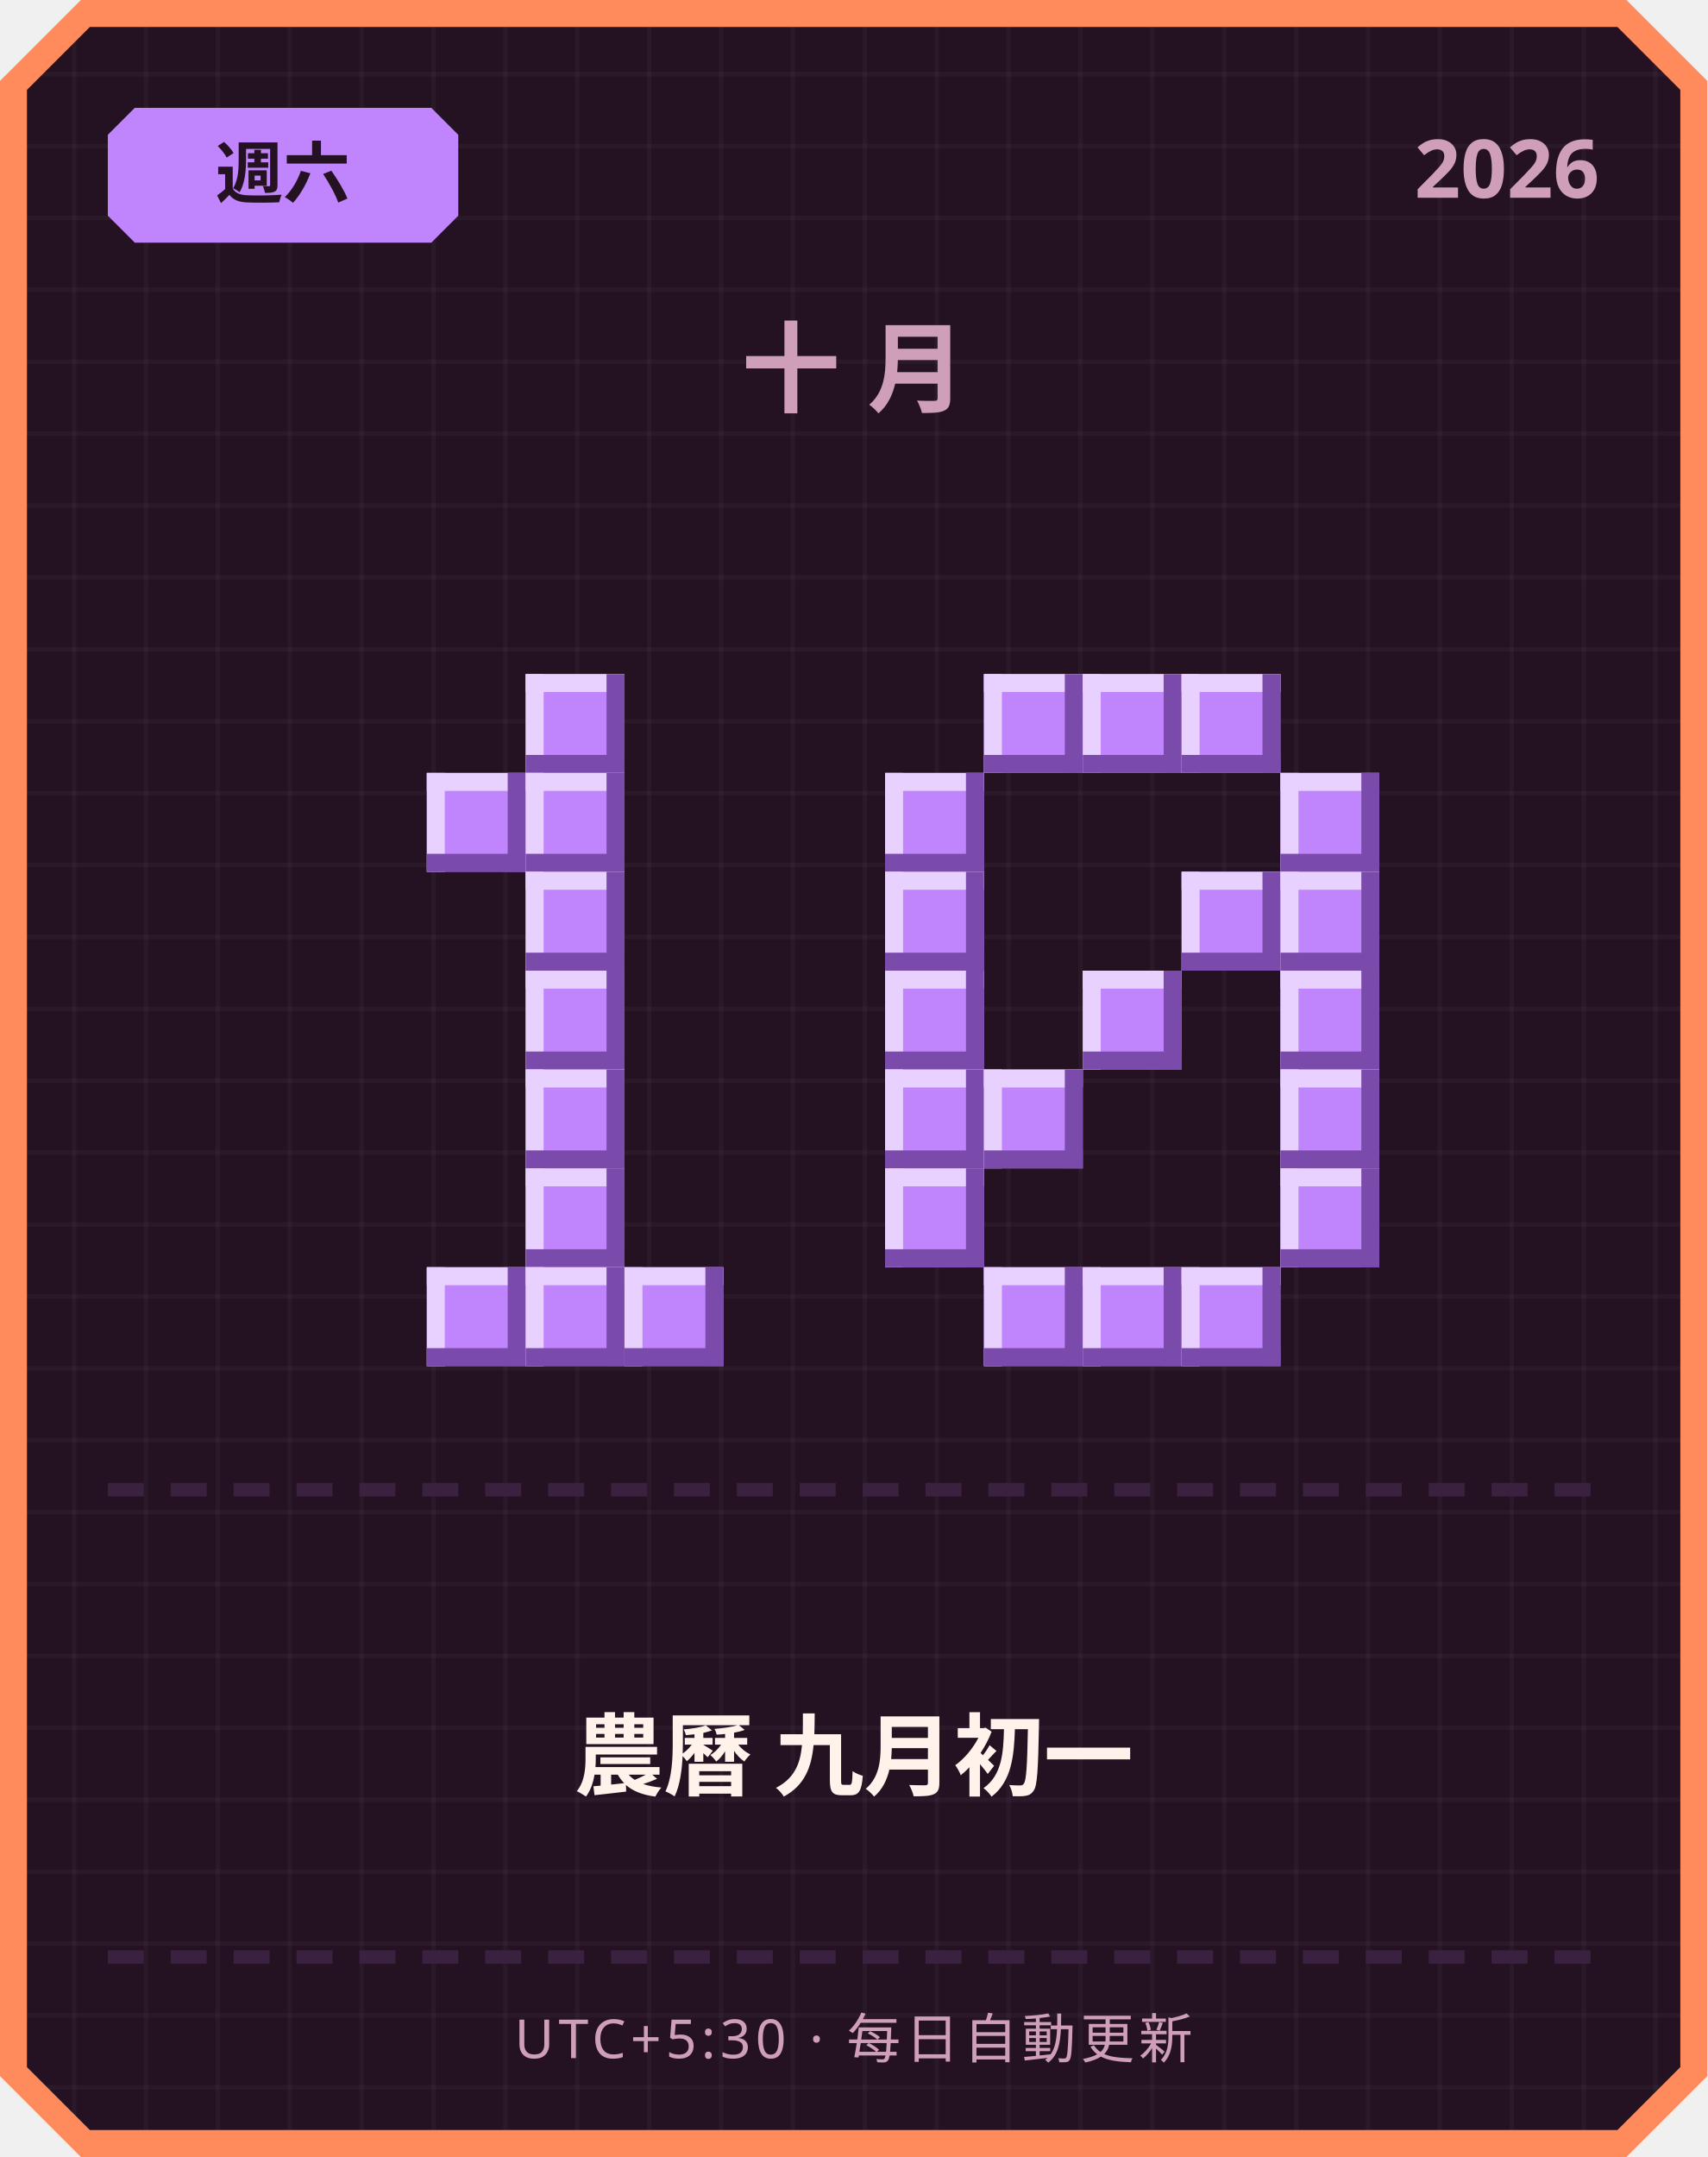
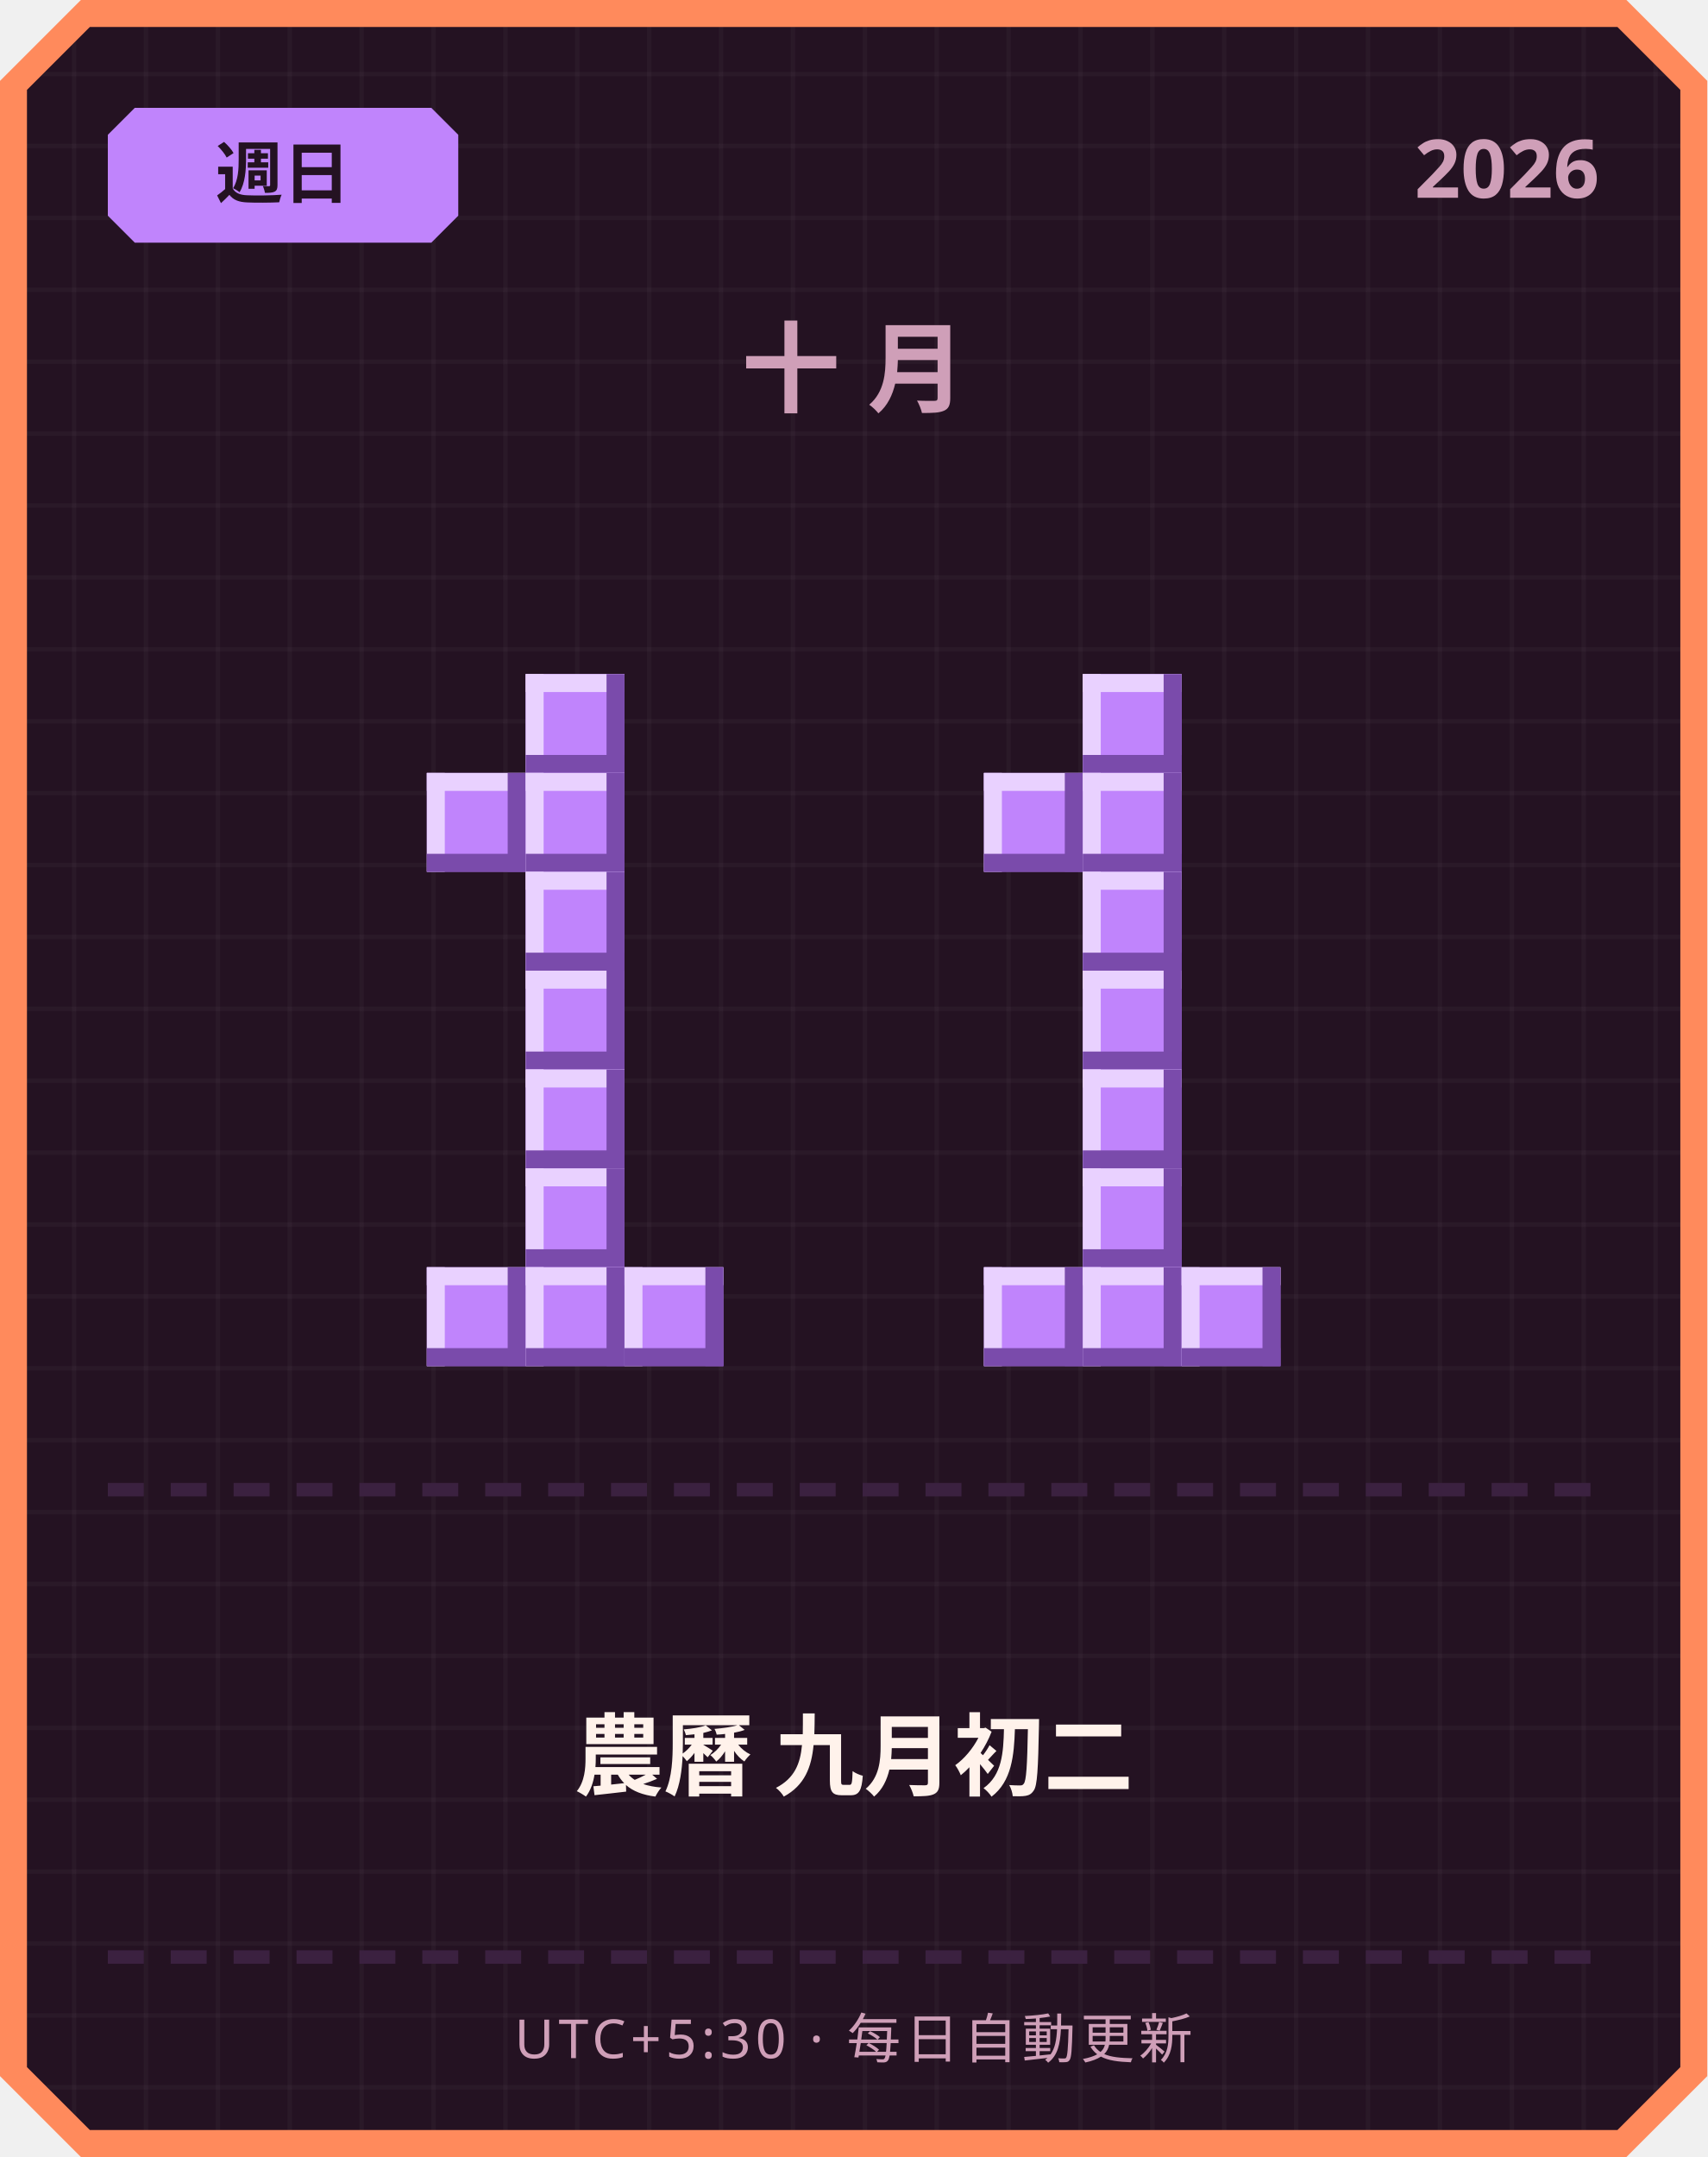
<svg xmlns="http://www.w3.org/2000/svg" width="380" height="480" viewBox="0 0 380 480">
  <defs>
    <pattern id="grid" width="16" height="16" patternUnits="userSpaceOnUse">
      <rect width="16" height="16" fill="#241222" />
      <rect width="1" height="16" fill="#ffffff" opacity="0.03" />
      <rect width="16" height="1" fill="#ffffff" opacity="0.03" />
    </pattern>
  </defs>
  <path d="M 18,0 L 362,0 L 380,18 L 380,462 L 362,480 L 18,480 L 0,462 L 0,18 Z" fill="#ff8a5c" />
  <path d="M 20,6 L 360,6 L 374,20 L 374,460 L 360,474 L 20,474 L 6,460 L 6,20 Z" fill="url(#grid)" />
  <path d="M 30,24 L 96,24 L 102,30 L 102,48 L 96,54 L 30,54 L 24,48 L 24,30 Z" fill="#c084fc" />
-   <text x="63" y="44" text-anchor="middle" font-family="'Segoe UI', sans-serif" font-size="15" font-weight="700" fill="#241222">週六</text>
+   <text x="63" y="44" text-anchor="middle" font-family="'Segoe UI', sans-serif" font-size="15" font-weight="700" fill="#241222">週日</text>
  <text x="356" y="44" text-anchor="end" font-family="'Segoe UI', sans-serif" font-size="18" font-weight="700" fill="#cf9fb8">2026</text>
  <text x="190" y="90" text-anchor="middle" font-family="'Segoe UI', sans-serif" font-size="22" font-weight="700" letter-spacing="6" fill="#cf9fb8">十月</text>
  <rect x="117" y="150" width="22" height="22" fill="#c084fc" />
  <rect x="117" y="150" width="22" height="4" fill="#e9d1ff" />
  <rect x="117" y="150" width="4" height="22" fill="#e9d1ff" />
  <rect x="117" y="168" width="22" height="4" fill="#7a4bab" />
  <rect x="135" y="150" width="4" height="22" fill="#7a4bab" />
  <rect x="95" y="172" width="22" height="22" fill="#c084fc" />
  <rect x="95" y="172" width="22" height="4" fill="#e9d1ff" />
  <rect x="95" y="172" width="4" height="22" fill="#e9d1ff" />
  <rect x="95" y="190" width="22" height="4" fill="#7a4bab" />
  <rect x="113" y="172" width="4" height="22" fill="#7a4bab" />
  <rect x="117" y="172" width="22" height="22" fill="#c084fc" />
  <rect x="117" y="172" width="22" height="4" fill="#e9d1ff" />
  <rect x="117" y="172" width="4" height="22" fill="#e9d1ff" />
  <rect x="117" y="190" width="22" height="4" fill="#7a4bab" />
  <rect x="135" y="172" width="4" height="22" fill="#7a4bab" />
  <rect x="117" y="194" width="22" height="22" fill="#c084fc" />
  <rect x="117" y="194" width="22" height="4" fill="#e9d1ff" />
  <rect x="117" y="194" width="4" height="22" fill="#e9d1ff" />
  <rect x="117" y="212" width="22" height="4" fill="#7a4bab" />
  <rect x="135" y="194" width="4" height="22" fill="#7a4bab" />
  <rect x="117" y="216" width="22" height="22" fill="#c084fc" />
  <rect x="117" y="216" width="22" height="4" fill="#e9d1ff" />
  <rect x="117" y="216" width="4" height="22" fill="#e9d1ff" />
  <rect x="117" y="234" width="22" height="4" fill="#7a4bab" />
  <rect x="135" y="216" width="4" height="22" fill="#7a4bab" />
  <rect x="117" y="238" width="22" height="22" fill="#c084fc" />
  <rect x="117" y="238" width="22" height="4" fill="#e9d1ff" />
  <rect x="117" y="238" width="4" height="22" fill="#e9d1ff" />
  <rect x="117" y="256" width="22" height="4" fill="#7a4bab" />
  <rect x="135" y="238" width="4" height="22" fill="#7a4bab" />
  <rect x="117" y="260" width="22" height="22" fill="#c084fc" />
  <rect x="117" y="260" width="22" height="4" fill="#e9d1ff" />
  <rect x="117" y="260" width="4" height="22" fill="#e9d1ff" />
  <rect x="117" y="278" width="22" height="4" fill="#7a4bab" />
  <rect x="135" y="260" width="4" height="22" fill="#7a4bab" />
  <rect x="95" y="282" width="22" height="22" fill="#c084fc" />
  <rect x="95" y="282" width="22" height="4" fill="#e9d1ff" />
  <rect x="95" y="282" width="4" height="22" fill="#e9d1ff" />
  <rect x="95" y="300" width="22" height="4" fill="#7a4bab" />
  <rect x="113" y="282" width="4" height="22" fill="#7a4bab" />
  <rect x="117" y="282" width="22" height="22" fill="#c084fc" />
  <rect x="117" y="282" width="22" height="4" fill="#e9d1ff" />
  <rect x="117" y="282" width="4" height="22" fill="#e9d1ff" />
  <rect x="117" y="300" width="22" height="4" fill="#7a4bab" />
  <rect x="135" y="282" width="4" height="22" fill="#7a4bab" />
  <rect x="139" y="282" width="22" height="22" fill="#c084fc" />
  <rect x="139" y="282" width="22" height="4" fill="#e9d1ff" />
  <rect x="139" y="282" width="4" height="22" fill="#e9d1ff" />
  <rect x="139" y="300" width="22" height="4" fill="#7a4bab" />
  <rect x="157" y="282" width="4" height="22" fill="#7a4bab" />
-   <rect x="219" y="150" width="22" height="22" fill="#c084fc" />
-   <rect x="219" y="150" width="22" height="4" fill="#e9d1ff" />
-   <rect x="219" y="150" width="4" height="22" fill="#e9d1ff" />
-   <rect x="219" y="168" width="22" height="4" fill="#7a4bab" />
-   <rect x="237" y="150" width="4" height="22" fill="#7a4bab" />
  <rect x="241" y="150" width="22" height="22" fill="#c084fc" />
  <rect x="241" y="150" width="22" height="4" fill="#e9d1ff" />
  <rect x="241" y="150" width="4" height="22" fill="#e9d1ff" />
  <rect x="241" y="168" width="22" height="4" fill="#7a4bab" />
  <rect x="259" y="150" width="4" height="22" fill="#7a4bab" />
-   <rect x="263" y="150" width="22" height="22" fill="#c084fc" />
-   <rect x="263" y="150" width="22" height="4" fill="#e9d1ff" />
-   <rect x="263" y="150" width="4" height="22" fill="#e9d1ff" />
-   <rect x="263" y="168" width="22" height="4" fill="#7a4bab" />
-   <rect x="281" y="150" width="4" height="22" fill="#7a4bab" />
-   <rect x="197" y="172" width="22" height="22" fill="#c084fc" />
-   <rect x="197" y="172" width="22" height="4" fill="#e9d1ff" />
-   <rect x="197" y="172" width="4" height="22" fill="#e9d1ff" />
-   <rect x="197" y="190" width="22" height="4" fill="#7a4bab" />
-   <rect x="215" y="172" width="4" height="22" fill="#7a4bab" />
-   <rect x="285" y="172" width="22" height="22" fill="#c084fc" />
-   <rect x="285" y="172" width="22" height="4" fill="#e9d1ff" />
-   <rect x="285" y="172" width="4" height="22" fill="#e9d1ff" />
-   <rect x="285" y="190" width="22" height="4" fill="#7a4bab" />
-   <rect x="303" y="172" width="4" height="22" fill="#7a4bab" />
-   <rect x="197" y="194" width="22" height="22" fill="#c084fc" />
-   <rect x="197" y="194" width="22" height="4" fill="#e9d1ff" />
-   <rect x="197" y="194" width="4" height="22" fill="#e9d1ff" />
-   <rect x="197" y="212" width="22" height="4" fill="#7a4bab" />
-   <rect x="215" y="194" width="4" height="22" fill="#7a4bab" />
-   <rect x="263" y="194" width="22" height="22" fill="#c084fc" />
-   <rect x="263" y="194" width="22" height="4" fill="#e9d1ff" />
-   <rect x="263" y="194" width="4" height="22" fill="#e9d1ff" />
-   <rect x="263" y="212" width="22" height="4" fill="#7a4bab" />
-   <rect x="281" y="194" width="4" height="22" fill="#7a4bab" />
-   <rect x="285" y="194" width="22" height="22" fill="#c084fc" />
-   <rect x="285" y="194" width="22" height="4" fill="#e9d1ff" />
-   <rect x="285" y="194" width="4" height="22" fill="#e9d1ff" />
-   <rect x="285" y="212" width="22" height="4" fill="#7a4bab" />
-   <rect x="303" y="194" width="4" height="22" fill="#7a4bab" />
-   <rect x="197" y="216" width="22" height="22" fill="#c084fc" />
-   <rect x="197" y="216" width="22" height="4" fill="#e9d1ff" />
-   <rect x="197" y="216" width="4" height="22" fill="#e9d1ff" />
-   <rect x="197" y="234" width="22" height="4" fill="#7a4bab" />
-   <rect x="215" y="216" width="4" height="22" fill="#7a4bab" />
+   <rect x="219" y="172" width="22" height="22" fill="#c084fc" />
+   <rect x="219" y="172" width="22" height="4" fill="#e9d1ff" />
+   <rect x="219" y="172" width="4" height="22" fill="#e9d1ff" />
+   <rect x="219" y="190" width="22" height="4" fill="#7a4bab" />
+   <rect x="237" y="172" width="4" height="22" fill="#7a4bab" />
+   <rect x="241" y="172" width="22" height="22" fill="#c084fc" />
+   <rect x="241" y="172" width="22" height="4" fill="#e9d1ff" />
+   <rect x="241" y="172" width="4" height="22" fill="#e9d1ff" />
+   <rect x="241" y="190" width="22" height="4" fill="#7a4bab" />
+   <rect x="259" y="172" width="4" height="22" fill="#7a4bab" />
+   <rect x="241" y="194" width="22" height="22" fill="#c084fc" />
+   <rect x="241" y="194" width="22" height="4" fill="#e9d1ff" />
+   <rect x="241" y="194" width="4" height="22" fill="#e9d1ff" />
+   <rect x="241" y="212" width="22" height="4" fill="#7a4bab" />
+   <rect x="259" y="194" width="4" height="22" fill="#7a4bab" />
  <rect x="241" y="216" width="22" height="22" fill="#c084fc" />
  <rect x="241" y="216" width="22" height="4" fill="#e9d1ff" />
  <rect x="241" y="216" width="4" height="22" fill="#e9d1ff" />
  <rect x="241" y="234" width="22" height="4" fill="#7a4bab" />
  <rect x="259" y="216" width="4" height="22" fill="#7a4bab" />
-   <rect x="285" y="216" width="22" height="22" fill="#c084fc" />
-   <rect x="285" y="216" width="22" height="4" fill="#e9d1ff" />
-   <rect x="285" y="216" width="4" height="22" fill="#e9d1ff" />
-   <rect x="285" y="234" width="22" height="4" fill="#7a4bab" />
-   <rect x="303" y="216" width="4" height="22" fill="#7a4bab" />
-   <rect x="197" y="238" width="22" height="22" fill="#c084fc" />
-   <rect x="197" y="238" width="22" height="4" fill="#e9d1ff" />
-   <rect x="197" y="238" width="4" height="22" fill="#e9d1ff" />
-   <rect x="197" y="256" width="22" height="4" fill="#7a4bab" />
-   <rect x="215" y="238" width="4" height="22" fill="#7a4bab" />
-   <rect x="219" y="238" width="22" height="22" fill="#c084fc" />
-   <rect x="219" y="238" width="22" height="4" fill="#e9d1ff" />
-   <rect x="219" y="238" width="4" height="22" fill="#e9d1ff" />
-   <rect x="219" y="256" width="22" height="4" fill="#7a4bab" />
-   <rect x="237" y="238" width="4" height="22" fill="#7a4bab" />
-   <rect x="285" y="238" width="22" height="22" fill="#c084fc" />
-   <rect x="285" y="238" width="22" height="4" fill="#e9d1ff" />
-   <rect x="285" y="238" width="4" height="22" fill="#e9d1ff" />
-   <rect x="285" y="256" width="22" height="4" fill="#7a4bab" />
-   <rect x="303" y="238" width="4" height="22" fill="#7a4bab" />
-   <rect x="197" y="260" width="22" height="22" fill="#c084fc" />
-   <rect x="197" y="260" width="22" height="4" fill="#e9d1ff" />
-   <rect x="197" y="260" width="4" height="22" fill="#e9d1ff" />
-   <rect x="197" y="278" width="22" height="4" fill="#7a4bab" />
-   <rect x="215" y="260" width="4" height="22" fill="#7a4bab" />
-   <rect x="285" y="260" width="22" height="22" fill="#c084fc" />
-   <rect x="285" y="260" width="22" height="4" fill="#e9d1ff" />
-   <rect x="285" y="260" width="4" height="22" fill="#e9d1ff" />
-   <rect x="285" y="278" width="22" height="4" fill="#7a4bab" />
-   <rect x="303" y="260" width="4" height="22" fill="#7a4bab" />
+   <rect x="241" y="238" width="22" height="22" fill="#c084fc" />
+   <rect x="241" y="238" width="22" height="4" fill="#e9d1ff" />
+   <rect x="241" y="238" width="4" height="22" fill="#e9d1ff" />
+   <rect x="241" y="256" width="22" height="4" fill="#7a4bab" />
+   <rect x="259" y="238" width="4" height="22" fill="#7a4bab" />
+   <rect x="241" y="260" width="22" height="22" fill="#c084fc" />
+   <rect x="241" y="260" width="22" height="4" fill="#e9d1ff" />
+   <rect x="241" y="260" width="4" height="22" fill="#e9d1ff" />
+   <rect x="241" y="278" width="22" height="4" fill="#7a4bab" />
+   <rect x="259" y="260" width="4" height="22" fill="#7a4bab" />
  <rect x="219" y="282" width="22" height="22" fill="#c084fc" />
  <rect x="219" y="282" width="22" height="4" fill="#e9d1ff" />
  <rect x="219" y="282" width="4" height="22" fill="#e9d1ff" />
  <rect x="219" y="300" width="22" height="4" fill="#7a4bab" />
  <rect x="237" y="282" width="4" height="22" fill="#7a4bab" />
  <rect x="241" y="282" width="22" height="22" fill="#c084fc" />
  <rect x="241" y="282" width="22" height="4" fill="#e9d1ff" />
  <rect x="241" y="282" width="4" height="22" fill="#e9d1ff" />
  <rect x="241" y="300" width="22" height="4" fill="#7a4bab" />
  <rect x="259" y="282" width="4" height="22" fill="#7a4bab" />
  <rect x="263" y="282" width="22" height="22" fill="#c084fc" />
  <rect x="263" y="282" width="22" height="4" fill="#e9d1ff" />
  <rect x="263" y="282" width="4" height="22" fill="#e9d1ff" />
  <rect x="263" y="300" width="22" height="4" fill="#7a4bab" />
  <rect x="281" y="282" width="4" height="22" fill="#7a4bab" />
  <rect x="24" y="330" width="8" height="3" fill="#3b2140" />
  <rect x="38" y="330" width="8" height="3" fill="#3b2140" />
  <rect x="52" y="330" width="8" height="3" fill="#3b2140" />
  <rect x="66" y="330" width="8" height="3" fill="#3b2140" />
  <rect x="80" y="330" width="8" height="3" fill="#3b2140" />
  <rect x="94" y="330" width="8" height="3" fill="#3b2140" />
  <rect x="108" y="330" width="8" height="3" fill="#3b2140" />
  <rect x="122" y="330" width="8" height="3" fill="#3b2140" />
  <rect x="136" y="330" width="8" height="3" fill="#3b2140" />
  <rect x="150" y="330" width="8" height="3" fill="#3b2140" />
  <rect x="164" y="330" width="8" height="3" fill="#3b2140" />
  <rect x="178" y="330" width="8" height="3" fill="#3b2140" />
  <rect x="192" y="330" width="8" height="3" fill="#3b2140" />
  <rect x="206" y="330" width="8" height="3" fill="#3b2140" />
  <rect x="220" y="330" width="8" height="3" fill="#3b2140" />
  <rect x="234" y="330" width="8" height="3" fill="#3b2140" />
  <rect x="248" y="330" width="8" height="3" fill="#3b2140" />
  <rect x="262" y="330" width="8" height="3" fill="#3b2140" />
  <rect x="276" y="330" width="8" height="3" fill="#3b2140" />
  <rect x="290" y="330" width="8" height="3" fill="#3b2140" />
  <rect x="304" y="330" width="8" height="3" fill="#3b2140" />
  <rect x="318" y="330" width="8" height="3" fill="#3b2140" />
  <rect x="332" y="330" width="8" height="3" fill="#3b2140" />
  <rect x="346" y="330" width="8" height="3" fill="#3b2140" />
-   <text x="190" y="398" text-anchor="middle" font-family="'Segoe UI', 'Microsoft JhengHei', sans-serif" font-size="20" font-weight="700" fill="#fff2eb">農曆 九月初一</text>
+   <text x="190" y="398" text-anchor="middle" font-family="'Segoe UI', 'Microsoft JhengHei', sans-serif" font-size="20" font-weight="700" fill="#fff2eb">農曆 九月初二</text>
  <rect x="24" y="434" width="8" height="3" fill="#3b2140" />
  <rect x="38" y="434" width="8" height="3" fill="#3b2140" />
  <rect x="52" y="434" width="8" height="3" fill="#3b2140" />
  <rect x="66" y="434" width="8" height="3" fill="#3b2140" />
  <rect x="80" y="434" width="8" height="3" fill="#3b2140" />
  <rect x="94" y="434" width="8" height="3" fill="#3b2140" />
  <rect x="108" y="434" width="8" height="3" fill="#3b2140" />
  <rect x="122" y="434" width="8" height="3" fill="#3b2140" />
  <rect x="136" y="434" width="8" height="3" fill="#3b2140" />
  <rect x="150" y="434" width="8" height="3" fill="#3b2140" />
  <rect x="164" y="434" width="8" height="3" fill="#3b2140" />
  <rect x="178" y="434" width="8" height="3" fill="#3b2140" />
  <rect x="192" y="434" width="8" height="3" fill="#3b2140" />
  <rect x="206" y="434" width="8" height="3" fill="#3b2140" />
  <rect x="220" y="434" width="8" height="3" fill="#3b2140" />
  <rect x="234" y="434" width="8" height="3" fill="#3b2140" />
  <rect x="248" y="434" width="8" height="3" fill="#3b2140" />
  <rect x="262" y="434" width="8" height="3" fill="#3b2140" />
  <rect x="276" y="434" width="8" height="3" fill="#3b2140" />
  <rect x="290" y="434" width="8" height="3" fill="#3b2140" />
  <rect x="304" y="434" width="8" height="3" fill="#3b2140" />
  <rect x="318" y="434" width="8" height="3" fill="#3b2140" />
  <rect x="332" y="434" width="8" height="3" fill="#3b2140" />
  <rect x="346" y="434" width="8" height="3" fill="#3b2140" />
  <text x="190" y="458" text-anchor="middle" font-family="'Segoe UI', sans-serif" font-size="12" letter-spacing="1" fill="#cf9fb8">UTC+5:30 · 每日自動更新</text>
</svg>
